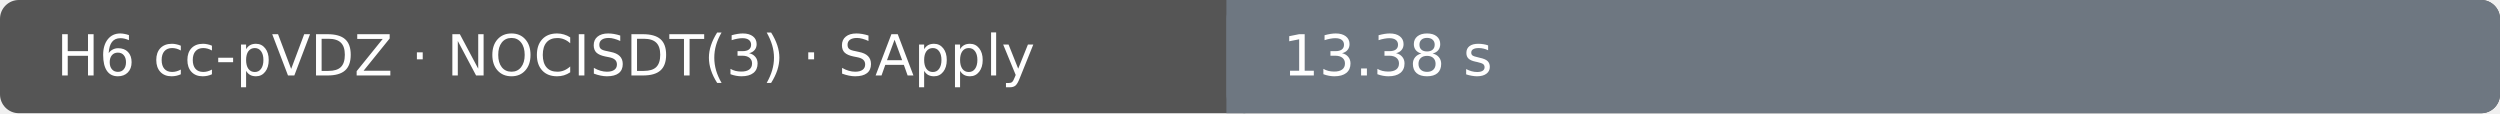
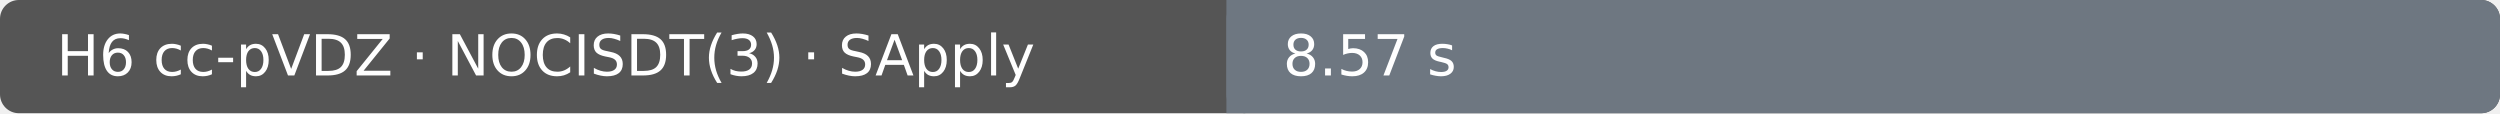
- <svg xmlns="http://www.w3.org/2000/svg" width="530" height="24" viewBox="0 0 530 24" role="img" aria-label="H6 cc-pVDZ · NOCISDT(3) · SApply: 13.38 s; Ubuntu 22.04.5 LTS · INTEL(R) XEON(R) PLATINUM 8573C · 4 vCPU · 15.6 GiB RAM">
+ <svg xmlns="http://www.w3.org/2000/svg" width="530" height="24" viewBox="0 0 530 24" role="img" aria-label="H6 cc-pVDZ · NOCISDT(3) · SApply: 8.57 s; Ubuntu 22.04.5 LTS · AMD EPYC 9V45 96-Core Processor · 4 vCPU · 15.6 GiB RAM">
  <rect width="530" height="24" rx="4" fill="#555" />
  <rect x="260" width="270" height="24" rx="4" fill="#6e7781" />
  <rect x="260" width="4" height="24" fill="#6e7781" />
  <text x="12" y="16" fill="#fff" font-family="DejaVu Sans, Arial, sans-serif" font-size="12">H6 cc-pVDZ · NOCISDT(3) · SApply</text>
-   <text x="272" y="16" fill="#fff" font-family="DejaVu Sans, Arial, sans-serif" font-size="12">13.38 s</text>
+   <text x="272" y="16" fill="#fff" font-family="DejaVu Sans, Arial, sans-serif" font-size="12">8.57 s</text>
</svg>
